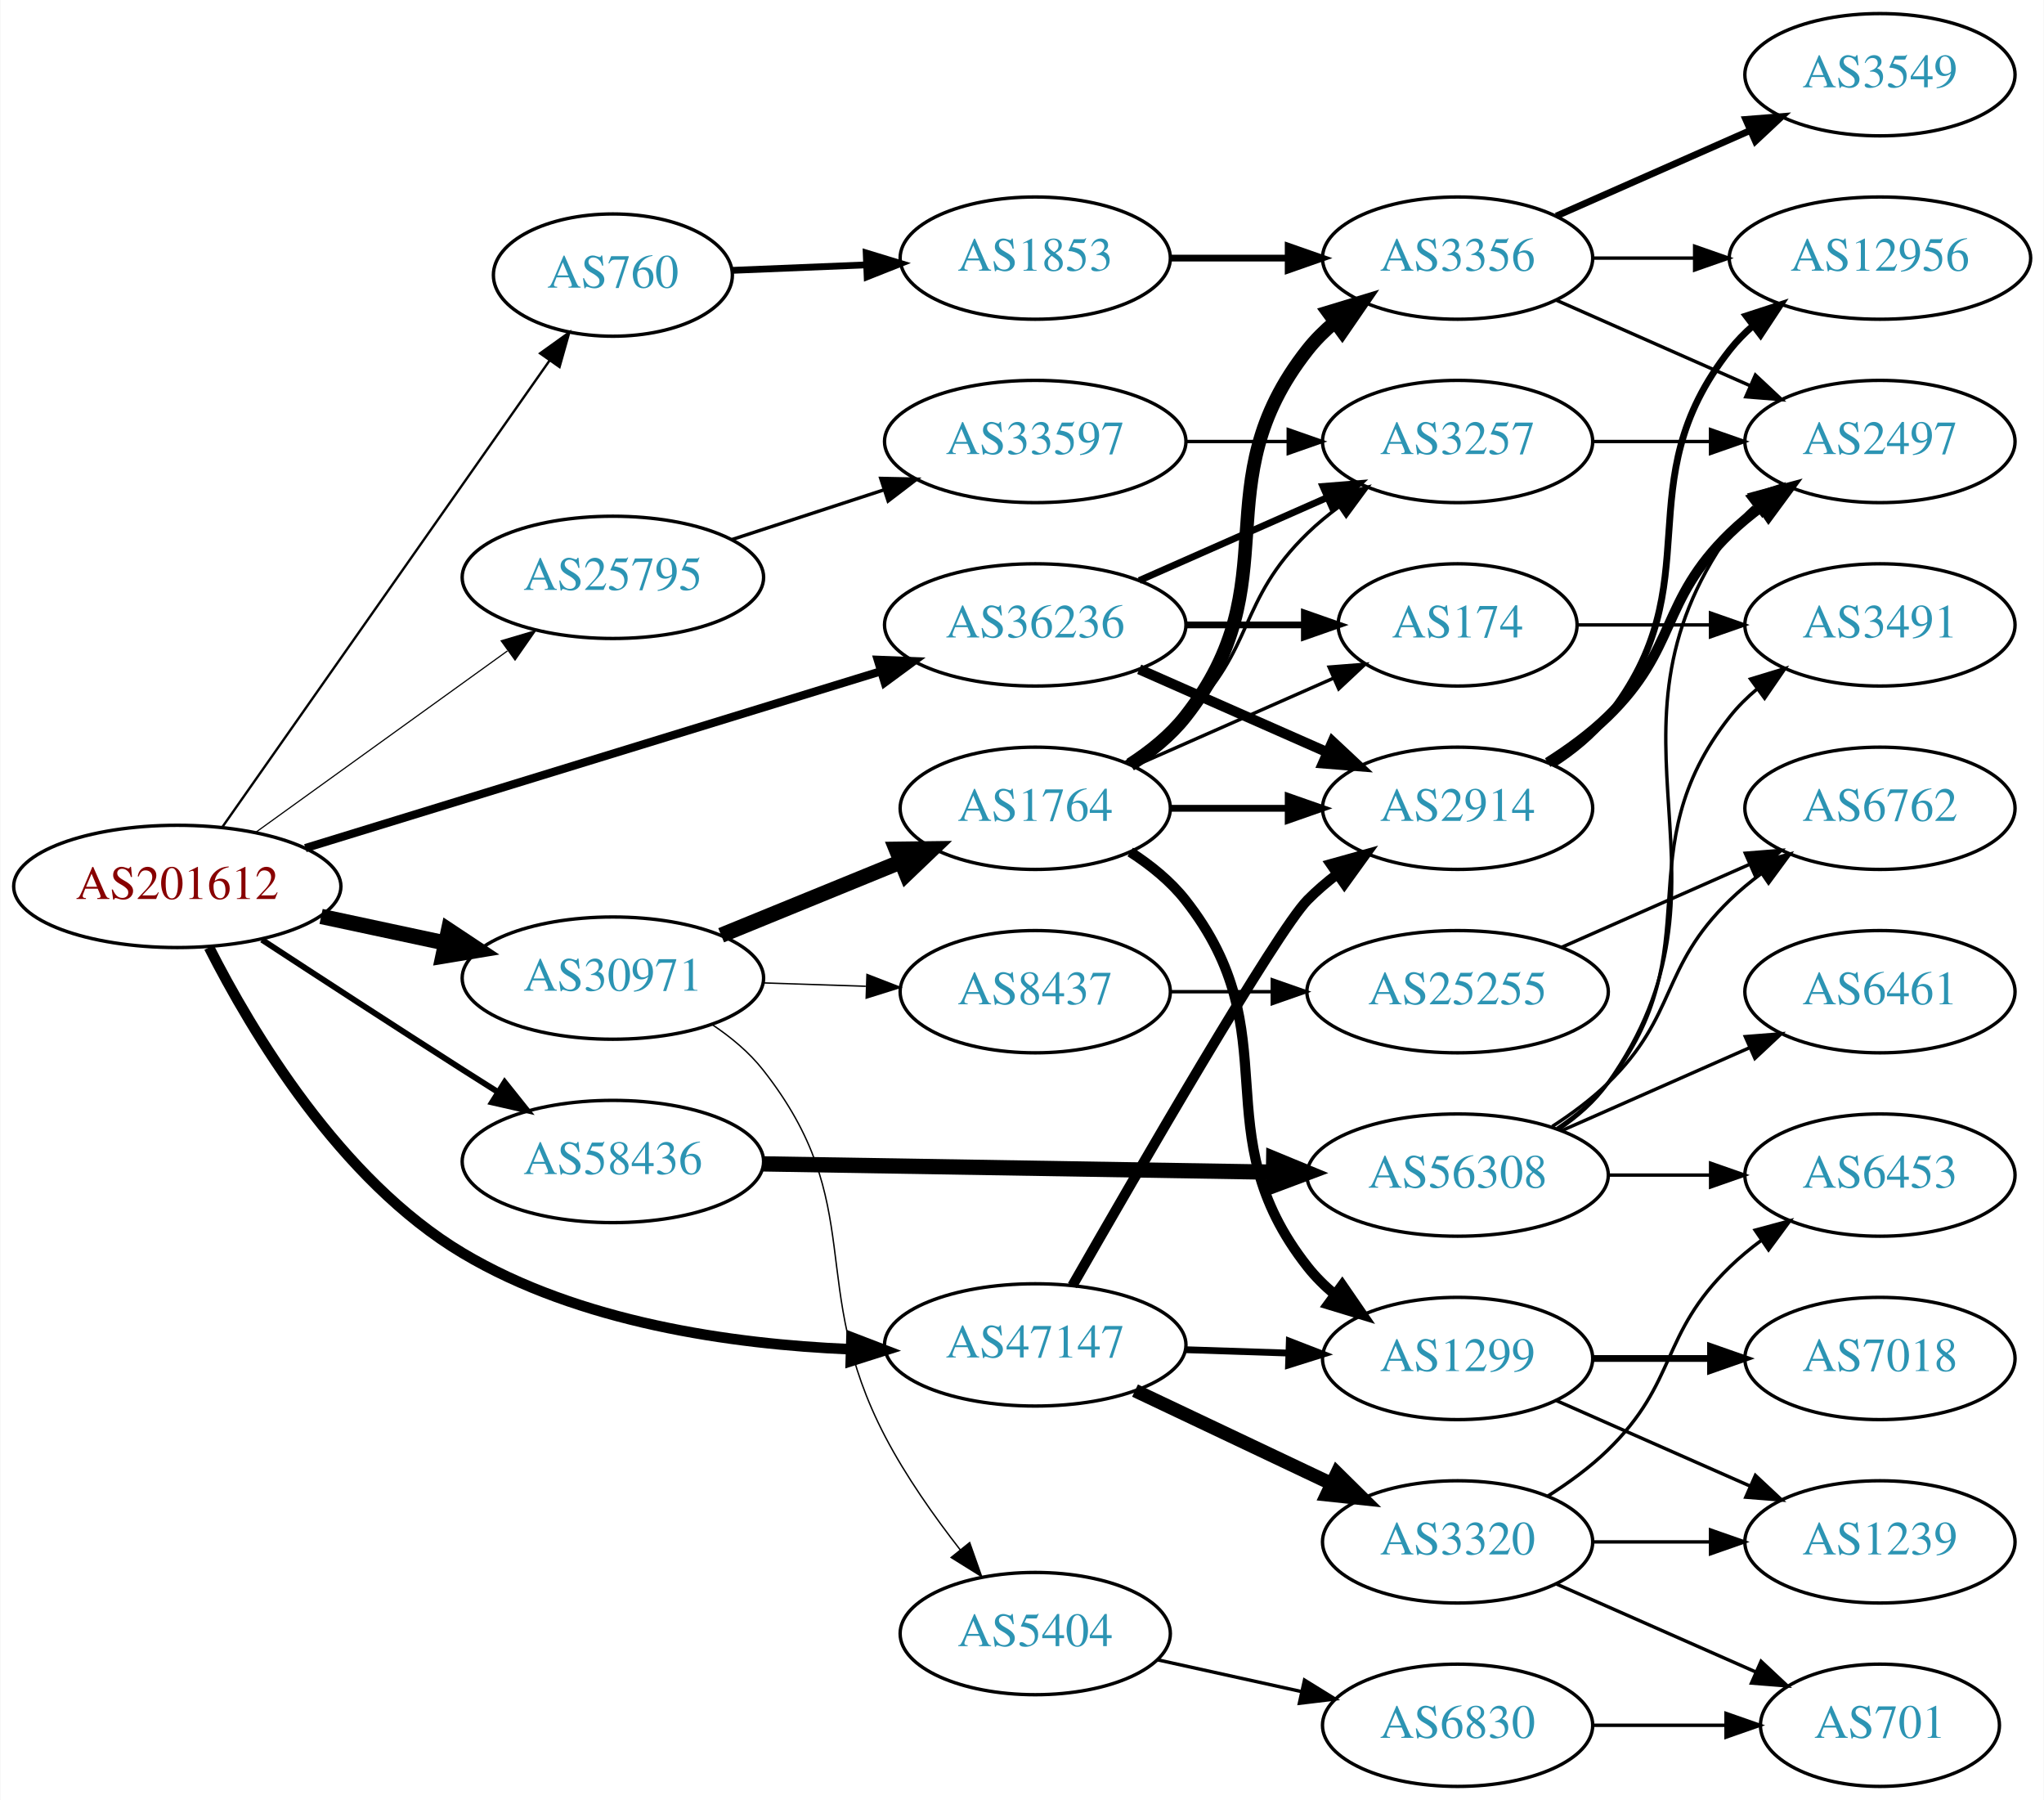
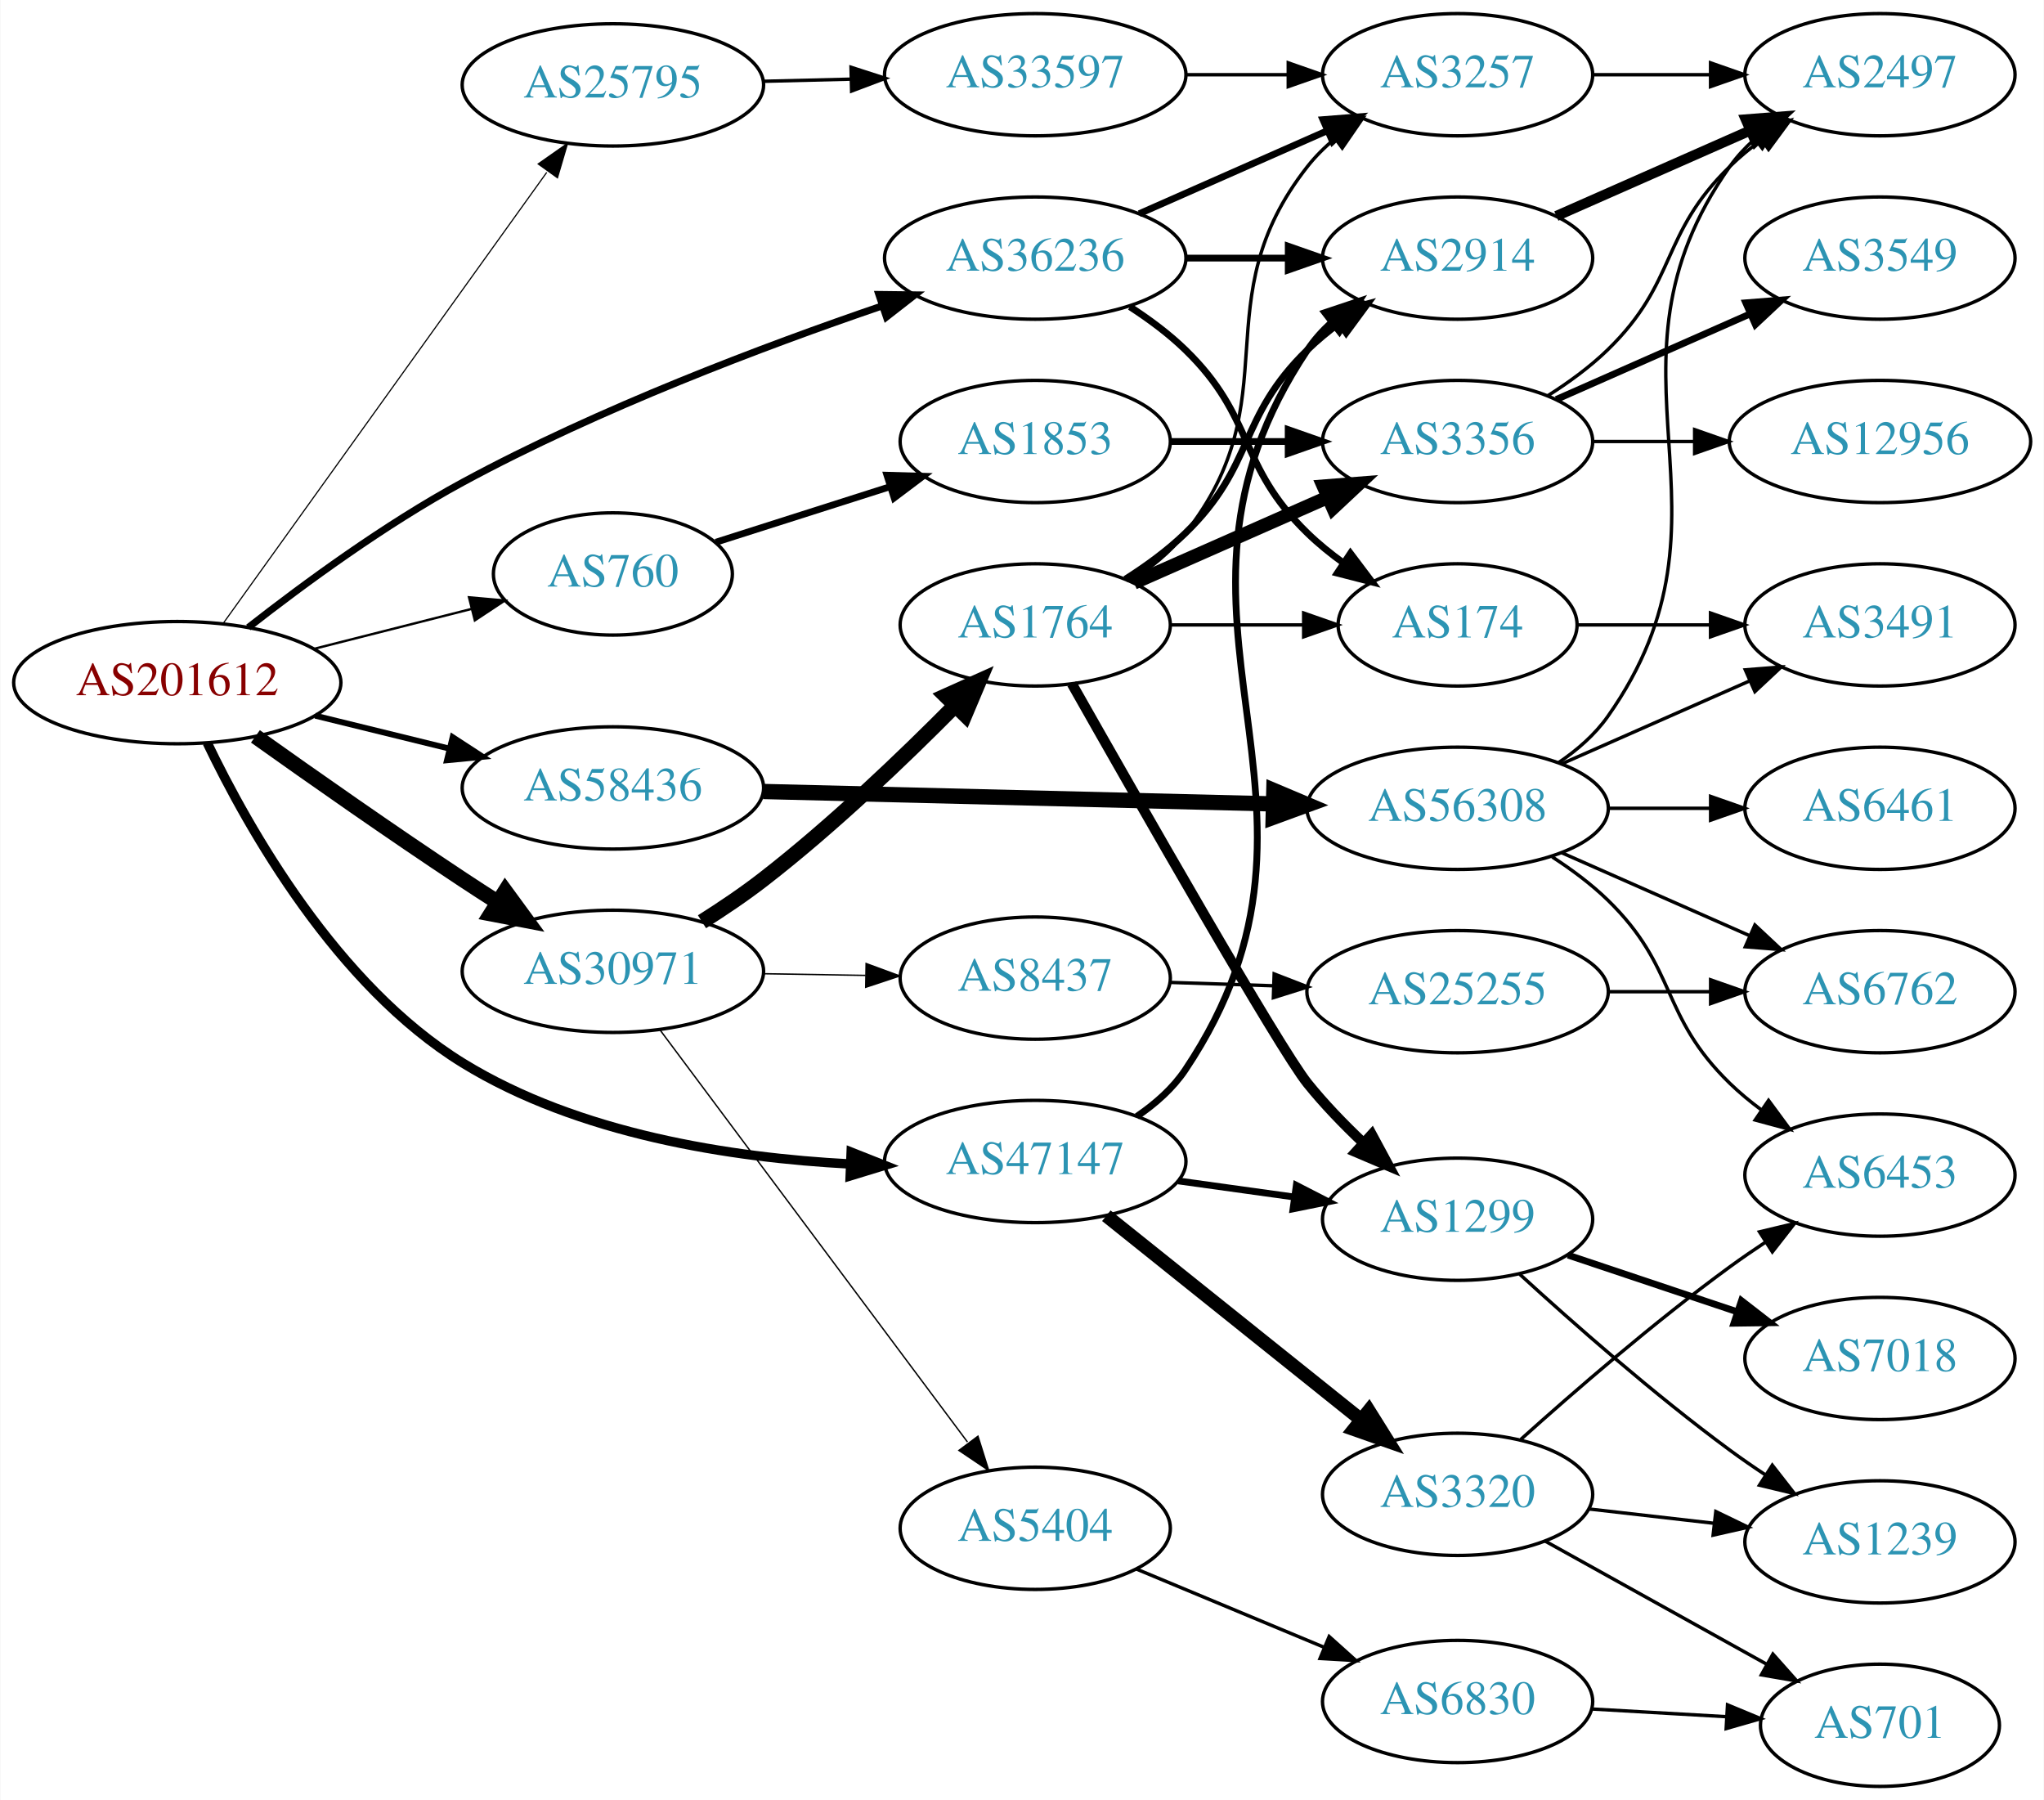
<svg xmlns="http://www.w3.org/2000/svg" xmlns:xlink="http://www.w3.org/1999/xlink" width="602pt" height="530pt" viewBox="0.00 0.00 601.76 530.00">
  <g id="graph0" class="graph" transform="scale(1 1) rotate(0) translate(4 526)">
    <polygon fill="white" stroke="none" points="-4,4 -4,-526 597.76,-526 597.76,4 -4,4" />
    <g id="node1" class="node">
      <g id="a_node1">
        <a xlink:href="/asn/201612" xlink:title="AS201612 ~ nic.at GmbH [AT]">
-           <ellipse fill="#ffffff" stroke="black" cx="48.096" cy="-265" rx="48.192" ry="18" />
-           <text text-anchor="middle" x="48.096" y="-261.3" font-family="Times,serif" font-size="14.00" fill="#880000">AS201612</text>
+           <ellipse fill="#ffffff" stroke="black" cx="48.096" cy="-325" rx="48.192" ry="18" />
+           <text text-anchor="middle" x="48.096" y="-321.3" font-family="Times,serif" font-size="14.00" fill="#880000">AS201612</text>
        </a>
      </g>
    </g>
    <g id="node2" class="node">
      <g id="a_node2">
        <a xlink:href="/asn/760" xlink:title="AS760 ~ University of Vienna, Austria [AT]">
-           <ellipse fill="#ffffff" stroke="black" cx="176.388" cy="-445" rx="35.194" ry="18" />
-           <text text-anchor="middle" x="176.388" y="-441.3" font-family="Times,serif" font-size="14.00" fill="#2c94b3">AS760</text>
+           <ellipse fill="#ffffff" stroke="black" cx="176.388" cy="-357" rx="35.194" ry="18" />
+           <text text-anchor="middle" x="176.388" y="-353.3" font-family="Times,serif" font-size="14.00" fill="#2c94b3">AS760</text>
        </a>
      </g>
    </g>
    <g id="edge1" class="edge">
-       <path fill="none" stroke="black" stroke-width="0.692" d="M61.435,-282.587C83.96,-314.69 131.803,-382.88 157.757,-419.871" />
-       <polygon fill="black" stroke="black" stroke-width="0.692" points="154.944,-421.956 163.552,-428.132 160.674,-417.935 154.944,-421.956" />
+       <path fill="none" stroke="black" stroke-width="0.692" d="M88.363,-334.95C103.071,-338.676 119.806,-342.917 134.645,-346.676" />
+       <polygon fill="black" stroke="black" stroke-width="0.692" points="134.013,-350.127 144.566,-349.19 135.732,-343.341 134.013,-350.127" />
    </g>
    <g id="node3" class="node">
      <g id="a_node3">
        <a xlink:href="/asn/25795" xlink:title="AS25795 ~ ARP NETWORKS, INC. [US]">
-           <ellipse fill="#ffffff" stroke="black" cx="176.388" cy="-356" rx="44.393" ry="18" />
-           <text text-anchor="middle" x="176.388" y="-352.3" font-family="Times,serif" font-size="14.00" fill="#2c94b3">AS25795</text>
+           <ellipse fill="#ffffff" stroke="black" cx="176.388" cy="-501" rx="44.393" ry="18" />
+           <text text-anchor="middle" x="176.388" y="-497.3" font-family="Times,serif" font-size="14.00" fill="#2c94b3">AS25795</text>
        </a>
      </g>
    </g>
    <g id="edge2" class="edge">
-       <path fill="none" stroke="black" stroke-width="0.346" d="M71.094,-280.851C91.648,-295.661 122.505,-317.895 145.326,-334.339" />
-       <polygon fill="black" stroke="black" stroke-width="0.346" points="143.482,-337.324 153.641,-340.331 147.574,-331.645 143.482,-337.324" />
+       <path fill="none" stroke="black" stroke-width="0.346" d="M61.667,-342.519C84.041,-373.699 130.861,-438.948 156.907,-475.245" />
+       <polygon fill="black" stroke="black" stroke-width="0.346" points="154.38,-477.727 163.054,-483.811 160.067,-473.646 154.38,-477.727" />
    </g>
    <g id="node4" class="node">
      <g id="a_node4">
        <a xlink:href="/asn/30971" xlink:title="AS30971 ~ Jakob-Haringer-Strasse 8 [AT]">
-           <ellipse fill="#ffffff" stroke="black" cx="176.388" cy="-238" rx="44.393" ry="18" />
-           <text text-anchor="middle" x="176.388" y="-234.3" font-family="Times,serif" font-size="14.00" fill="#2c94b3">AS30971</text>
+           <ellipse fill="#ffffff" stroke="black" cx="176.388" cy="-240" rx="44.393" ry="18" />
+           <text text-anchor="middle" x="176.388" y="-236.3" font-family="Times,serif" font-size="14.00" fill="#2c94b3">AS30971</text>
        </a>
      </g>
    </g>
    <g id="edge3" class="edge">
-       <path fill="none" stroke="black" stroke-width="4.5" d="M90.448,-256.159C102.138,-253.66 114.964,-250.918 127.027,-248.339" />
-       <polygon fill="black" stroke="black" stroke-width="4.5" points="127.983,-252.161 136.939,-246.22 126.336,-244.46 127.983,-252.161" />
+       <path fill="none" stroke="black" stroke-width="4.5" d="M71.106,-309.182C87.735,-297.343 111.203,-280.871 132.191,-267 135.5,-264.813 138.975,-262.564 142.456,-260.342" />
+       <polygon fill="black" stroke="black" stroke-width="4.5" points="144.682,-263.593 151.033,-254.922 140.476,-256.936 144.682,-263.593" />
    </g>
    <g id="node5" class="node">
      <g id="a_node5">
        <a xlink:href="/asn/36236" xlink:title="AS36236 ~ NetActuate, Inc [US]">
-           <ellipse fill="#ffffff" stroke="black" cx="300.78" cy="-342" rx="44.393" ry="18" />
-           <text text-anchor="middle" x="300.78" y="-338.3" font-family="Times,serif" font-size="14.00" fill="#2c94b3">AS36236</text>
+           <ellipse fill="#ffffff" stroke="black" cx="300.78" cy="-450" rx="44.393" ry="18" />
+           <text text-anchor="middle" x="300.78" y="-446.3" font-family="Times,serif" font-size="14.00" fill="#2c94b3">AS36236</text>
        </a>
      </g>
    </g>
    <g id="edge4" class="edge">
-       <path fill="none" stroke="black" stroke-width="2.423" d="M85.816,-276.279C130.761,-290.084 206.833,-313.451 255.121,-328.283" />
-       <polygon fill="black" stroke="black" stroke-width="2.423" points="254.395,-331.721 264.982,-331.312 256.45,-325.029 254.395,-331.721" />
+       <path fill="none" stroke="black" stroke-width="2.077" d="M69.022,-341.244C85.317,-354 109.321,-371.615 132.191,-384 172.235,-405.684 220.95,-424.055 255.514,-435.865" />
+       <polygon fill="black" stroke="black" stroke-width="2.077" points="254.72,-439.291 265.315,-439.168 256.956,-432.658 254.72,-439.291" />
    </g>
    <g id="node6" class="node">
      <g id="a_node6">
        <a xlink:href="/asn/47147" xlink:title="AS47147 ~ ANEXIA Internetdienstleistungs GmbH [AT]">
-           <ellipse fill="#ffffff" stroke="black" cx="300.78" cy="-130" rx="44.393" ry="18" />
-           <text text-anchor="middle" x="300.78" y="-126.3" font-family="Times,serif" font-size="14.00" fill="#2c94b3">AS47147</text>
+           <ellipse fill="#ffffff" stroke="black" cx="300.78" cy="-184" rx="44.393" ry="18" />
+           <text text-anchor="middle" x="300.78" y="-180.3" font-family="Times,serif" font-size="14.00" fill="#2c94b3">AS47147</text>
        </a>
      </g>
    </g>
    <g id="edge5" class="edge">
-       <path fill="none" stroke="black" stroke-width="3.115" d="M57.462,-247.035C69.974,-222.349 96.016,-178.555 132.191,-157 166.492,-136.562 211.426,-130.195 246.131,-128.729" />
-       <polygon fill="black" stroke="black" stroke-width="3.115" points="246.658,-132.215 256.551,-128.421 246.452,-125.218 246.658,-132.215" />
+       <path fill="none" stroke="black" stroke-width="2.769" d="M56.906,-307.289C69.076,-281.938 95.081,-235.85 132.191,-213 166.257,-192.025 211.205,-185.128 245.975,-183.284" />
+       <polygon fill="black" stroke="black" stroke-width="2.769" points="246.565,-186.763 256.416,-182.864 246.283,-179.769 246.565,-186.763" />
    </g>
    <g id="node7" class="node">
      <g id="a_node7">
        <a xlink:href="/asn/58436" xlink:title="AS58436 ~ SECUREAX PTE LTD [SG]">
-           <ellipse fill="#ffffff" stroke="black" cx="176.388" cy="-184" rx="44.393" ry="18" />
-           <text text-anchor="middle" x="176.388" y="-180.3" font-family="Times,serif" font-size="14.00" fill="#2c94b3">AS58436</text>
+           <ellipse fill="#ffffff" stroke="black" cx="176.388" cy="-294" rx="44.393" ry="18" />
+           <text text-anchor="middle" x="176.388" y="-290.3" font-family="Times,serif" font-size="14.00" fill="#2c94b3">AS58436</text>
        </a>
      </g>
    </g>
    <g id="edge6" class="edge">
-       <path fill="none" stroke="black" stroke-width="1.731" d="M73.023,-249.292C89.587,-238.456 112.17,-223.761 132.191,-211 135.536,-208.868 139.034,-206.655 142.529,-204.454" />
-       <polygon fill="black" stroke="black" stroke-width="1.731" points="144.513,-207.342 151.123,-199.062 140.792,-201.412 144.513,-207.342" />
+       <path fill="none" stroke="black" stroke-width="1.731" d="M88.709,-315.276C101.275,-312.192 115.293,-308.751 128.33,-305.551" />
+       <polygon fill="black" stroke="black" stroke-width="1.731" points="129.191,-308.944 138.068,-303.16 127.522,-302.145 129.191,-308.944" />
    </g>
    <g id="node8" class="node">
      <g id="a_node8">
        <a xlink:href="/asn/1853" xlink:title="AS1853 ~ ACOnet Backbone [AT]">
-           <ellipse fill="#ffffff" stroke="black" cx="300.78" cy="-450" rx="39.794" ry="18" />
-           <text text-anchor="middle" x="300.78" y="-446.3" font-family="Times,serif" font-size="14.00" fill="#2c94b3">AS1853</text>
+           <ellipse fill="#ffffff" stroke="black" cx="300.78" cy="-396" rx="39.794" ry="18" />
+           <text text-anchor="middle" x="300.78" y="-392.3" font-family="Times,serif" font-size="14.00" fill="#2c94b3">AS1853</text>
        </a>
      </g>
    </g>
    <g id="edge7" class="edge">
-       <path fill="none" stroke="black" stroke-width="2" d="M211.481,-446.393C223.648,-446.89 237.606,-447.46 250.778,-447.998" />
-       <polygon fill="black" stroke="black" stroke-width="2" points="250.99,-451.51 261.125,-448.421 251.276,-444.516 250.99,-451.51" />
+       <path fill="none" stroke="black" stroke-width="2" d="M206.704,-366.341C222.074,-371.239 241.167,-377.323 258.053,-382.704" />
+       <polygon fill="black" stroke="black" stroke-width="2" points="257.104,-386.075 267.695,-385.776 259.23,-379.405 257.104,-386.075" />
    </g>
    <g id="node13" class="node">
      <g id="a_node13">
        <a xlink:href="/asn/33597" xlink:title="AS33597 ~ ATLANTIC-METRO-COMMUNICATIONS-II-INC [US]">
-           <ellipse fill="#ffffff" stroke="black" cx="300.78" cy="-396" rx="44.393" ry="18" />
-           <text text-anchor="middle" x="300.78" y="-392.3" font-family="Times,serif" font-size="14.00" fill="#2c94b3">AS33597</text>
+           <ellipse fill="#ffffff" stroke="black" cx="300.78" cy="-504" rx="44.393" ry="18" />
+           <text text-anchor="middle" x="300.78" y="-500.3" font-family="Times,serif" font-size="14.00" fill="#2c94b3">AS33597</text>
        </a>
      </g>
    </g>
    <g id="edge12" class="edge">
-       <path fill="none" stroke="black" d="M211.481,-367.142C225.273,-371.65 241.368,-376.91 256.011,-381.695" />
-       <polygon fill="black" stroke="black" points="255.277,-385.138 265.869,-384.918 257.452,-378.484 255.277,-385.138" />
+       <path fill="none" stroke="black" d="M220.538,-502.058C228.948,-502.264 237.856,-502.482 246.547,-502.695" />
+       <polygon fill="black" stroke="black" points="246.523,-506.196 256.606,-502.942 246.695,-499.198 246.523,-506.196" />
    </g>
    <g id="node15" class="node">
      <g id="a_node15">
-         <a xlink:href="/asn/5404" xlink:title="AS5404 ~ ASN conova communications GmbH [AT]">
-           <ellipse fill="#ffffff" stroke="black" cx="300.78" cy="-45" rx="39.794" ry="18" />
-           <text text-anchor="middle" x="300.78" y="-41.3" font-family="Times,serif" font-size="14.00" fill="#2c94b3">AS5404</text>
+         <a xlink:href="/asn/1764" xlink:title="AS1764 ~ NEXTLAYER-AS [AT]">
+           <ellipse fill="#ffffff" stroke="black" cx="300.78" cy="-342" rx="39.794" ry="18" />
+           <text text-anchor="middle" x="300.78" y="-338.3" font-family="Times,serif" font-size="14.00" fill="#2c94b3">AS1764</text>
        </a>
      </g>
    </g>
    <g id="edge14" class="edge">
-       <path fill="none" stroke="black" stroke-width="0.409" d="M205.704,-224.261C211.218,-220.567 216.535,-216.142 220.584,-211 251.882,-171.246 233.177,-147.857 256.584,-103 262.664,-91.347 270.995,-79.526 278.719,-69.622" />
-       <polygon fill="black" stroke="black" stroke-width="0.409" points="281.469,-71.788 285.002,-61.8 276.011,-67.405 281.469,-71.788" />
+       <path fill="none" stroke="black" stroke-width="4.5" d="M202.63,-254.599C208.671,-258.411 214.988,-262.671 220.584,-267 240.921,-282.732 261.964,-302.875 277.243,-318.324" />
+       <polygon fill="black" stroke="black" stroke-width="4.5" points="274.445,-321.094 284.252,-325.49 280.075,-315.588 274.445,-321.094" />
    </g>
    <g id="node16" class="node">
      <g id="a_node16">
-         <a xlink:href="/asn/1764" xlink:title="AS1764 ~ NEXTLAYER-AS [AT]">
-           <ellipse fill="#ffffff" stroke="black" cx="300.78" cy="-288" rx="39.794" ry="18" />
-           <text text-anchor="middle" x="300.78" y="-284.3" font-family="Times,serif" font-size="14.00" fill="#2c94b3">AS1764</text>
+         <a xlink:href="/asn/5404" xlink:title="AS5404 ~ ASN conova communications GmbH [AT]">
+           <ellipse fill="#ffffff" stroke="black" cx="300.78" cy="-76" rx="39.794" ry="18" />
+           <text text-anchor="middle" x="300.78" y="-72.3" font-family="Times,serif" font-size="14.00" fill="#2c94b3">AS5404</text>
        </a>
      </g>
    </g>
    <g id="edge15" class="edge">
-       <path fill="none" stroke="black" stroke-width="4.5" d="M208.272,-250.617C224.256,-257.147 243.93,-265.184 260.934,-272.131" />
-       <polygon fill="black" stroke="black" stroke-width="4.5" points="259.844,-275.939 270.59,-276.075 262.822,-268.648 259.844,-275.939" />
+       <path fill="none" stroke="black" stroke-width="0.409" d="M190.254,-222.759C211.889,-193.77 255.649,-135.134 280.814,-101.414" />
+       <polygon fill="black" stroke="black" stroke-width="0.409" points="283.909,-103.118 287.085,-93.01 278.299,-98.931 283.909,-103.118" />
    </g>
    <g id="node17" class="node">
      <g id="a_node17">
        <a xlink:href="/asn/8437" xlink:title="AS8437 ~ Hutchison Drei Austria GmbH [AT]">
-           <ellipse fill="#ffffff" stroke="black" cx="300.78" cy="-234" rx="39.794" ry="18" />
-           <text text-anchor="middle" x="300.78" y="-230.3" font-family="Times,serif" font-size="14.00" fill="#2c94b3">AS8437</text>
+           <ellipse fill="#ffffff" stroke="black" cx="300.78" cy="-238" rx="39.794" ry="18" />
+           <text text-anchor="middle" x="300.78" y="-234.3" font-family="Times,serif" font-size="14.00" fill="#2c94b3">AS8437</text>
        </a>
      </g>
    </g>
    <g id="edge16" class="edge">
-       <path fill="none" stroke="black" stroke-width="0.409" d="M220.538,-236.59C230.346,-236.269 240.832,-235.927 250.86,-235.599" />
-       <polygon fill="black" stroke="black" stroke-width="0.409" points="251.216,-239.089 261.096,-235.264 250.987,-232.093 251.216,-239.089" />
+       <path fill="none" stroke="black" stroke-width="0.409" d="M220.883,-239.289C230.572,-239.131 240.909,-238.962 250.802,-238.8" />
+       <polygon fill="black" stroke="black" stroke-width="0.409" points="250.963,-242.298 260.904,-238.635 250.848,-235.299 250.963,-242.298" />
    </g>
    <g id="node14" class="node">
      <g id="a_node14">
        <a xlink:href="/asn/3257" xlink:title="AS3257 ~ GTT [DE]">
-           <ellipse fill="#ffffff" stroke="black" cx="425.172" cy="-396" rx="39.794" ry="18" />
-           <text text-anchor="middle" x="425.172" y="-392.3" font-family="Times,serif" font-size="14.00" fill="#2c94b3">AS3257</text>
-         </a>
-       </g>
-     </g>
-     <g id="edge32" class="edge">
-       <path fill="none" stroke="black" stroke-width="2" d="M331.407,-355.072C348.002,-362.393 368.861,-371.597 386.595,-379.421" />
-       <polygon fill="black" stroke="black" stroke-width="2" points="385.516,-382.77 396.078,-383.605 388.342,-376.366 385.516,-382.77" />
-     </g>
-     <g id="node21" class="node">
-       <g id="a_node21">
+           <ellipse fill="#ffffff" stroke="black" cx="425.172" cy="-504" rx="39.794" ry="18" />
+           <text text-anchor="middle" x="425.172" y="-500.3" font-family="Times,serif" font-size="14.00" fill="#2c94b3">AS3257</text>
+         </a>
+       </g>
+     </g>
+     <g id="edge29" class="edge">
+       <path fill="none" stroke="black" stroke-width="2" d="M331.407,-463.072C348.002,-470.393 368.861,-479.597 386.595,-487.421" />
+       <polygon fill="black" stroke="black" stroke-width="2" points="385.516,-490.77 396.078,-491.605 388.342,-484.366 385.516,-490.77" />
+     </g>
+     <g id="node18" class="node">
+       <g id="a_node18">
        <a xlink:href="/asn/2914" xlink:title="AS2914 ~ NTT America, Inc. [US]">
-           <ellipse fill="#ffffff" stroke="black" cx="425.172" cy="-288" rx="39.794" ry="18" />
-           <text text-anchor="middle" x="425.172" y="-284.3" font-family="Times,serif" font-size="14.00" fill="#2c94b3">AS2914</text>
+           <ellipse fill="#ffffff" stroke="black" cx="425.172" cy="-450" rx="39.794" ry="18" />
+           <text text-anchor="middle" x="425.172" y="-446.3" font-family="Times,serif" font-size="14.00" fill="#2c94b3">AS2914</text>
        </a>
      </g>
    </g>
    <g id="edge30" class="edge">
-       <path fill="none" stroke="black" stroke-width="3" d="M331.407,-328.928C348.002,-321.607 368.861,-312.403 386.595,-304.579" />
-       <polygon fill="black" stroke="black" stroke-width="3" points="388.342,-307.634 396.078,-300.395 385.516,-301.23 388.342,-307.634" />
-     </g>
-     <g id="node22" class="node">
-       <g id="a_node22">
+       <path fill="none" stroke="black" stroke-width="2" d="M345.275,-450C354.964,-450 365.301,-450 375.194,-450" />
+       <polygon fill="black" stroke="black" stroke-width="2" points="375.296,-453.5 385.296,-450 375.296,-446.5 375.296,-453.5" />
+     </g>
+     <g id="node20" class="node">
+       <g id="a_node20">
        <a xlink:href="/asn/174" xlink:title="AS174 ~ Cogent Communications [US]">
          <ellipse fill="#ffffff" stroke="black" cx="425.172" cy="-342" rx="35.194" ry="18" />
          <text text-anchor="middle" x="425.172" y="-338.3" font-family="Times,serif" font-size="14.00" fill="#2c94b3">AS174</text>
        </a>
      </g>
    </g>
    <g id="edge31" class="edge">
-       <path fill="none" stroke="black" stroke-width="2" d="M345.275,-342C356.533,-342 368.665,-342 379.959,-342" />
-       <polygon fill="black" stroke="black" stroke-width="2" points="380.046,-345.5 390.046,-342 380.046,-338.5 380.046,-345.5" />
-     </g>
-     <g id="node20" class="node">
-       <g id="a_node20">
+       <path fill="none" stroke="black" stroke-width="2" d="M328.663,-435.671C334.388,-431.964 340.154,-427.682 344.976,-423 365.669,-402.906 360.282,-389.094 380.976,-369 384.204,-365.866 387.854,-362.911 391.633,-360.188" />
+       <polygon fill="black" stroke="black" stroke-width="2" points="393.612,-363.075 399.993,-354.617 389.73,-357.25 393.612,-363.075" />
+     </g>
+     <g id="edge35" class="edge">
+       <path fill="none" stroke="black" stroke-width="2" d="M330.712,-197.292C336.188,-201.013 341.334,-205.563 344.976,-211 398.162,-290.404 327.789,-343.596 380.976,-423 382.895,-425.866 385.232,-428.485 387.815,-430.866" />
+       <polygon fill="black" stroke="black" stroke-width="2" points="386.081,-433.949 396.13,-437.305 390.367,-428.415 386.081,-433.949" />
+     </g>
+     <g id="node19" class="node">
+       <g id="a_node19">
        <a xlink:href="/asn/1299" xlink:title="AS1299 ~ Telia Carrier [EU]">
-           <ellipse fill="#ffffff" stroke="black" cx="425.172" cy="-126" rx="39.794" ry="18" />
-           <text text-anchor="middle" x="425.172" y="-122.3" font-family="Times,serif" font-size="14.00" fill="#2c94b3">AS1299</text>
-         </a>
-       </g>
-     </g>
-     <g id="edge35" class="edge">
-       <path fill="none" stroke="black" stroke-width="2" d="M344.931,-128.59C354.738,-128.269 365.224,-127.927 375.252,-127.599" />
-       <polygon fill="black" stroke="black" stroke-width="2" points="375.608,-131.089 385.488,-127.264 375.379,-124.093 375.608,-131.089" />
+           <ellipse fill="#ffffff" stroke="black" cx="425.172" cy="-167" rx="39.794" ry="18" />
+           <text text-anchor="middle" x="425.172" y="-163.3" font-family="Times,serif" font-size="14.00" fill="#2c94b3">AS1299</text>
+         </a>
+       </g>
    </g>
    <g id="edge36" class="edge">
-       <path fill="none" stroke="black" stroke-width="3" d="M311.725,-147.455C330.903,-180.958 371.906,-251.795 380.976,-261 383.614,-263.677 386.566,-266.21 389.656,-268.572" />
-       <polygon fill="black" stroke="black" stroke-width="3" points="387.829,-271.565 398.035,-274.409 391.83,-265.821 387.829,-271.565" />
+       <path fill="none" stroke="black" stroke-width="2" d="M342.875,-178.292C353.828,-176.771 365.747,-175.115 376.998,-173.552" />
+       <polygon fill="black" stroke="black" stroke-width="2" points="377.673,-176.992 387.096,-172.15 376.709,-170.059 377.673,-176.992" />
    </g>
    <g id="node28" class="node">
      <g id="a_node28">
        <a xlink:href="/asn/3320" xlink:title="AS3320 ~ DTAG [DE]">
-           <ellipse fill="#ffffff" stroke="black" cx="425.172" cy="-72" rx="39.794" ry="18" />
-           <text text-anchor="middle" x="425.172" y="-68.3" font-family="Times,serif" font-size="14.00" fill="#2c94b3">AS3320</text>
-         </a>
-       </g>
-     </g>
-     <g id="edge37" class="edge">
-       <path fill="none" stroke="black" stroke-width="4" d="M330.167,-116.548C347.365,-108.398 369.472,-97.921 387.927,-89.176" />
-       <polygon fill="black" stroke="black" stroke-width="4" points="389.661,-92.227 397.199,-84.782 386.663,-85.902 389.661,-92.227" />
+           <ellipse fill="#ffffff" stroke="black" cx="425.172" cy="-86" rx="39.794" ry="18" />
+           <text text-anchor="middle" x="425.172" y="-82.3" font-family="Times,serif" font-size="14.00" fill="#2c94b3">AS3320</text>
+         </a>
+       </g>
+     </g>
+     <g id="edge34" class="edge">
+       <path fill="none" stroke="black" stroke-width="4" d="M321.717,-168.036C342.107,-151.709 373.938,-126.222 396.708,-107.991" />
+       <polygon fill="black" stroke="black" stroke-width="4" points="399.03,-110.615 404.648,-101.633 394.655,-105.151 399.03,-110.615" />
    </g>
    <g id="node30" class="node">
      <g id="a_node30">
        <a xlink:href="/asn/56308" xlink:title="AS56308 ~ TELIN-NET-SG [SG]">
-           <ellipse fill="#ffffff" stroke="black" cx="425.172" cy="-180" rx="44.393" ry="18" />
-           <text text-anchor="middle" x="425.172" y="-176.3" font-family="Times,serif" font-size="14.00" fill="#2c94b3">AS56308</text>
-         </a>
-       </g>
-     </g>
-     <g id="edge41" class="edge">
-       <path fill="none" stroke="black" stroke-width="4.5" d="M220.656,-183.299C262.465,-182.621 325.894,-181.593 370.812,-180.865" />
-       <polygon fill="black" stroke="black" stroke-width="4.5" points="371.018,-184.8 380.953,-180.701 370.89,-176.926 371.018,-184.8" />
+           <ellipse fill="#ffffff" stroke="black" cx="425.172" cy="-288" rx="44.393" ry="18" />
+           <text text-anchor="middle" x="425.172" y="-284.3" font-family="Times,serif" font-size="14.00" fill="#2c94b3">AS56308</text>
+         </a>
+       </g>
+     </g>
+     <g id="edge40" class="edge">
+       <path fill="none" stroke="black" stroke-width="4.5" d="M220.656,-292.948C262.465,-291.932 325.894,-290.389 370.812,-289.297" />
+       <polygon fill="black" stroke="black" stroke-width="4.5" points="371.051,-293.23 380.953,-289.051 370.86,-285.358 371.051,-293.23" />
    </g>
    <g id="node9" class="node">
      <g id="a_node9">
        <a xlink:href="/asn/3356" xlink:title="AS3356 ~ Level 3 Parent, LLC [US]">
-           <ellipse fill="#ffffff" stroke="black" cx="425.172" cy="-450" rx="39.794" ry="18" />
-           <text text-anchor="middle" x="425.172" y="-446.3" font-family="Times,serif" font-size="14.00" fill="#2c94b3">AS3356</text>
+           <ellipse fill="#ffffff" stroke="black" cx="425.172" cy="-396" rx="39.794" ry="18" />
+           <text text-anchor="middle" x="425.172" y="-392.3" font-family="Times,serif" font-size="14.00" fill="#2c94b3">AS3356</text>
        </a>
      </g>
    </g>
    <g id="edge8" class="edge">
-       <path fill="none" stroke="black" stroke-width="2" d="M340.505,-450C351.444,-450 363.494,-450 374.961,-450" />
-       <polygon fill="black" stroke="black" stroke-width="2" points="375.278,-453.5 385.278,-450 375.278,-446.5 375.278,-453.5" />
+       <path fill="none" stroke="black" stroke-width="2" d="M340.505,-396C351.444,-396 363.494,-396 374.961,-396" />
+       <polygon fill="black" stroke="black" stroke-width="2" points="375.278,-399.5 385.278,-396 375.278,-392.5 375.278,-399.5" />
    </g>
    <g id="node10" class="node">
      <g id="a_node10">
        <a xlink:href="/asn/3549" xlink:title="AS3549 ~ Level 3 Parent, LLC [US]">
-           <ellipse fill="#ffffff" stroke="black" cx="549.564" cy="-504" rx="39.794" ry="18" />
-           <text text-anchor="middle" x="549.564" y="-500.3" font-family="Times,serif" font-size="14.00" fill="#2c94b3">AS3549</text>
+           <ellipse fill="#ffffff" stroke="black" cx="549.564" cy="-450" rx="39.794" ry="18" />
+           <text text-anchor="middle" x="549.564" y="-446.3" font-family="Times,serif" font-size="14.00" fill="#2c94b3">AS3549</text>
        </a>
      </g>
    </g>
    <g id="edge9" class="edge">
-       <path fill="none" stroke="black" stroke-width="2" d="M454.251,-462.389C471.199,-469.866 492.996,-479.483 511.366,-487.588" />
-       <polygon fill="black" stroke="black" stroke-width="2" points="510.054,-490.834 520.615,-491.669 512.879,-484.43 510.054,-490.834" />
+       <path fill="none" stroke="black" stroke-width="2" d="M454.251,-408.389C471.199,-415.866 492.996,-425.483 511.366,-433.588" />
+       <polygon fill="black" stroke="black" stroke-width="2" points="510.054,-436.834 520.615,-437.669 512.879,-430.43 510.054,-436.834" />
    </g>
    <g id="node11" class="node">
      <g id="a_node11">
-         <a xlink:href="/asn/12956" xlink:title="AS12956 ~ TELXIUS [ES]">
-           <ellipse fill="#ffffff" stroke="black" cx="549.564" cy="-450" rx="44.393" ry="18" />
-           <text text-anchor="middle" x="549.564" y="-446.3" font-family="Times,serif" font-size="14.00" fill="#2c94b3">AS12956</text>
+         <a xlink:href="/asn/2497" xlink:title="AS2497 ~ Internet Initiative Japan Inc. [JP]">
+           <ellipse fill="#ffffff" stroke="black" cx="549.564" cy="-504" rx="39.794" ry="18" />
+           <text text-anchor="middle" x="549.564" y="-500.3" font-family="Times,serif" font-size="14.00" fill="#2c94b3">AS2497</text>
        </a>
      </g>
    </g>
    <g id="edge10" class="edge">
-       <path fill="none" stroke="black" d="M464.898,-450C474.357,-450 484.649,-450 494.676,-450" />
-       <polygon fill="black" stroke="black" points="494.982,-453.5 504.982,-450 494.982,-446.5 494.982,-453.5" />
+       <path fill="none" stroke="black" d="M451.701,-409.462C457.864,-413.362 464.165,-417.948 469.368,-423 490.061,-443.094 484.675,-456.906 505.368,-477 508.213,-479.763 511.387,-482.386 514.687,-484.834" />
+       <polygon fill="black" stroke="black" points="512.804,-487.786 523.035,-490.538 516.752,-482.006 512.804,-487.786" />
    </g>
    <g id="node12" class="node">
      <g id="a_node12">
-         <a xlink:href="/asn/2497" xlink:title="AS2497 ~ Internet Initiative Japan Inc. [JP]">
-           <ellipse fill="#ffffff" stroke="black" cx="549.564" cy="-396" rx="39.794" ry="18" />
-           <text text-anchor="middle" x="549.564" y="-392.3" font-family="Times,serif" font-size="14.00" fill="#2c94b3">AS2497</text>
+         <a xlink:href="/asn/12956" xlink:title="AS12956 ~ TELXIUS [ES]">
+           <ellipse fill="#ffffff" stroke="black" cx="549.564" cy="-396" rx="44.393" ry="18" />
+           <text text-anchor="middle" x="549.564" y="-392.3" font-family="Times,serif" font-size="14.00" fill="#2c94b3">AS12956</text>
        </a>
      </g>
    </g>
    <g id="edge11" class="edge">
-       <path fill="none" stroke="black" d="M454.251,-437.611C471.199,-430.134 492.996,-420.517 511.366,-412.412" />
-       <polygon fill="black" stroke="black" points="512.879,-415.57 520.615,-408.331 510.054,-409.166 512.879,-415.57" />
+       <path fill="none" stroke="black" d="M464.898,-396C474.357,-396 484.649,-396 494.676,-396" />
+       <polygon fill="black" stroke="black" points="494.982,-399.5 504.982,-396 494.982,-392.5 494.982,-399.5" />
    </g>
    <g id="edge13" class="edge">
-       <path fill="none" stroke="black" d="M345.275,-396C354.964,-396 365.301,-396 375.194,-396" />
-       <polygon fill="black" stroke="black" points="375.296,-399.5 385.296,-396 375.296,-392.5 375.296,-399.5" />
-     </g>
-     <g id="edge34" class="edge">
-       <path fill="none" stroke="black" d="M464.898,-396C475.836,-396 487.886,-396 499.353,-396" />
-       <polygon fill="black" stroke="black" points="499.67,-399.5 509.67,-396 499.67,-392.5 499.67,-399.5" />
-     </g>
-     <g id="node18" class="node">
-       <g id="a_node18">
+       <path fill="none" stroke="black" d="M345.275,-504C354.964,-504 365.301,-504 375.194,-504" />
+       <polygon fill="black" stroke="black" points="375.296,-507.5 385.296,-504 375.296,-500.5 375.296,-507.5" />
+     </g>
+     <g id="edge32" class="edge">
+       <path fill="none" stroke="black" d="M464.898,-504C475.836,-504 487.886,-504 499.353,-504" />
+       <polygon fill="black" stroke="black" points="499.67,-507.5 509.67,-504 499.67,-500.5 499.67,-507.5" />
+     </g>
+     <g id="edge18" class="edge">
+       <path fill="none" stroke="black" stroke-width="4" d="M329.859,-354.389C346.807,-361.866 368.604,-371.483 386.974,-379.588" />
+       <polygon fill="black" stroke="black" stroke-width="4" points="385.661,-382.834 396.223,-383.669 388.487,-376.43 385.661,-382.834" />
+     </g>
+     <g id="edge17" class="edge">
+       <path fill="none" stroke="black" d="M328.751,-354.855C334.74,-358.72 340.599,-363.441 344.976,-369 376.274,-408.754 349.677,-437.246 380.976,-477 383.301,-479.953 386.044,-482.67 389.004,-485.147" />
+       <polygon fill="black" stroke="black" points="387.063,-488.064 397.2,-491.145 391.196,-482.415 387.063,-488.064" />
+     </g>
+     <g id="edge19" class="edge">
+       <path fill="none" stroke="black" stroke-width="2" d="M327.309,-355.462C333.472,-359.362 339.773,-363.948 344.976,-369 365.669,-389.094 360.282,-402.906 380.976,-423 383.821,-425.763 386.995,-428.386 390.295,-430.834" />
+       <polygon fill="black" stroke="black" stroke-width="2" points="388.411,-433.786 398.643,-436.538 392.36,-428.006 388.411,-433.786" />
+     </g>
+     <g id="edge20" class="edge">
+       <path fill="none" stroke="black" stroke-width="3" d="M311.564,-324.678C330.856,-290.623 372.654,-217.35 380.976,-207 385.819,-200.976 391.57,-195.02 397.271,-189.619" />
+       <polygon fill="black" stroke="black" stroke-width="3" points="399.891,-191.965 404.922,-182.641 395.175,-186.793 399.891,-191.965" />
+     </g>
+     <g id="edge21" class="edge">
+       <path fill="none" stroke="black" d="M340.505,-342C352.994,-342 366.933,-342 379.797,-342" />
+       <polygon fill="black" stroke="black" points="379.835,-345.5 389.835,-342 379.835,-338.5 379.835,-345.5" />
+     </g>
+     <g id="node21" class="node">
+       <g id="a_node21">
        <a xlink:href="/asn/6830" xlink:title="AS6830 ~ LGI-UPC [AT]">
-           <ellipse fill="#ffffff" stroke="black" cx="425.172" cy="-18" rx="39.794" ry="18" />
-           <text text-anchor="middle" x="425.172" y="-14.3" font-family="Times,serif" font-size="14.00" fill="#2c94b3">AS6830</text>
-         </a>
-       </g>
-     </g>
-     <g id="edge17" class="edge">
-       <path fill="none" stroke="black" d="M336.852,-37.263C350.04,-34.354 365.219,-31.005 379.185,-27.924" />
-       <polygon fill="black" stroke="black" points="380.083,-31.31 389.094,-25.738 378.575,-24.475 380.083,-31.31" />
-     </g>
-     <g id="edge21" class="edge">
-       <path fill="none" stroke="black" stroke-width="4" d="M328.751,-300.855C334.74,-304.72 340.599,-309.441 344.976,-315 376.274,-354.754 349.677,-383.246 380.976,-423 383.301,-425.953 386.044,-428.67 389.004,-431.147" />
-       <polygon fill="black" stroke="black" stroke-width="4" points="387.063,-434.064 397.2,-437.145 391.196,-428.415 387.063,-434.064" />
+           <ellipse fill="#ffffff" stroke="black" cx="425.172" cy="-25" rx="39.794" ry="18" />
+           <text text-anchor="middle" x="425.172" y="-21.3" font-family="Times,serif" font-size="14.00" fill="#2c94b3">AS6830</text>
+         </a>
+       </g>
    </g>
    <g id="edge22" class="edge">
-       <path fill="none" stroke="black" d="M327.309,-301.462C333.472,-305.362 339.773,-309.948 344.976,-315 365.669,-335.094 360.282,-348.906 380.976,-369 383.821,-371.763 386.995,-374.386 390.295,-376.834" />
-       <polygon fill="black" stroke="black" points="388.411,-379.786 398.643,-382.538 392.36,-374.006 388.411,-379.786" />
-     </g>
-     <g id="edge19" class="edge">
-       <path fill="none" stroke="black" stroke-width="3" d="M328.751,-275.145C334.74,-271.28 340.599,-266.559 344.976,-261 376.274,-221.246 349.677,-192.754 380.976,-153 383.301,-150.047 386.044,-147.33 389.004,-144.853" />
-       <polygon fill="black" stroke="black" stroke-width="3" points="391.196,-147.585 397.2,-138.855 387.063,-141.936 391.196,-147.585" />
-     </g>
-     <g id="edge20" class="edge">
-       <path fill="none" stroke="black" stroke-width="2" d="M340.505,-288C351.444,-288 363.494,-288 374.961,-288" />
-       <polygon fill="black" stroke="black" stroke-width="2" points="375.278,-291.5 385.278,-288 375.278,-284.5 375.278,-291.5" />
-     </g>
-     <g id="edge23" class="edge">
-       <path fill="none" stroke="black" d="M329.859,-300.389C347.288,-308.078 369.845,-318.031 388.528,-326.274" />
-       <polygon fill="black" stroke="black" points="387.336,-329.573 397.898,-330.408 390.162,-323.169 387.336,-329.573" />
-     </g>
-     <g id="node25" class="node">
-       <g id="a_node25">
+       <path fill="none" stroke="black" d="M330.475,-64.043C346.929,-57.187 367.799,-48.49 385.663,-41.046" />
+       <polygon fill="black" stroke="black" points="387.348,-44.136 395.232,-37.059 384.655,-37.675 387.348,-44.136" />
+     </g>
+     <g id="node23" class="node">
+       <g id="a_node23">
        <a xlink:href="/asn/25255" xlink:title="AS25255 ~ ==&gt; TELE2 AUSTRIA &lt;== [AT]">
          <ellipse fill="#ffffff" stroke="black" cx="425.172" cy="-234" rx="44.393" ry="18" />
          <text text-anchor="middle" x="425.172" y="-230.3" font-family="Times,serif" font-size="14.00" fill="#2c94b3">AS25255</text>
        </a>
      </g>
    </g>
-     <g id="edge28" class="edge">
-       <path fill="none" stroke="black" d="M340.505,-234C349.965,-234 360.257,-234 370.284,-234" />
-       <polygon fill="black" stroke="black" points="370.59,-237.5 380.59,-234 370.59,-230.5 370.59,-237.5" />
-     </g>
-     <g id="node19" class="node">
-       <g id="a_node19">
-         <a xlink:href="/asn/701" xlink:title="AS701 ~ UUNET [US]">
-           <ellipse fill="#ffffff" stroke="black" cx="549.564" cy="-18" rx="35.194" ry="18" />
-           <text text-anchor="middle" x="549.564" y="-14.3" font-family="Times,serif" font-size="14.00" fill="#2c94b3">AS701</text>
-         </a>
-       </g>
-     </g>
-     <g id="edge18" class="edge">
-       <path fill="none" stroke="black" d="M464.898,-18C477.386,-18 491.325,-18 504.189,-18" />
-       <polygon fill="black" stroke="black" points="504.227,-21.5 514.227,-18 504.227,-14.5 504.227,-21.5" />
-     </g>
-     <g id="node23" class="node">
-       <g id="a_node23">
+     <g id="edge24" class="edge">
+       <path fill="none" stroke="black" d="M340.505,-236.734C350.17,-236.419 360.703,-236.074 370.934,-235.74" />
+       <polygon fill="black" stroke="black" points="371.141,-239.235 381.021,-235.41 370.912,-232.239 371.141,-239.235" />
+     </g>
+     <g id="edge26" class="edge">
+       <path fill="none" stroke="black" stroke-width="3" d="M454.251,-462.389C471.199,-469.866 492.996,-479.483 511.366,-487.588" />
+       <polygon fill="black" stroke="black" stroke-width="3" points="510.054,-490.834 520.615,-491.669 512.879,-484.43 510.054,-490.834" />
+     </g>
+     <g id="node25" class="node">
+       <g id="a_node25">
+         <a xlink:href="/asn/7018" xlink:title="AS7018 ~ AT&amp;T Services, Inc. [US]">
+           <ellipse fill="#ffffff" stroke="black" cx="549.564" cy="-126" rx="39.794" ry="18" />
+           <text text-anchor="middle" x="549.564" y="-122.3" font-family="Times,serif" font-size="14.00" fill="#2c94b3">AS7018</text>
+         </a>
+       </g>
+     </g>
+     <g id="edge27" class="edge">
+       <path fill="none" stroke="black" stroke-width="2" d="M457.691,-156.441C472.824,-151.372 491.151,-145.233 507.372,-139.799" />
+       <polygon fill="black" stroke="black" stroke-width="2" points="508.781,-143.018 517.152,-136.523 506.558,-136.38 508.781,-143.018" />
+     </g>
+     <g id="node26" class="node">
+       <g id="a_node26">
        <a xlink:href="/asn/1239" xlink:title="AS1239 ~ Sprint [US]">
          <ellipse fill="#ffffff" stroke="black" cx="549.564" cy="-72" rx="39.794" ry="18" />
          <text text-anchor="middle" x="549.564" y="-68.3" font-family="Times,serif" font-size="14.00" fill="#2c94b3">AS1239</text>
        </a>
      </g>
    </g>
-     <g id="edge24" class="edge">
-       <path fill="none" stroke="black" d="M454.251,-113.611C471.199,-106.134 492.996,-96.517 511.366,-88.412" />
-       <polygon fill="black" stroke="black" points="512.879,-91.57 520.615,-84.331 510.054,-85.165 512.879,-91.57" />
-     </g>
-     <g id="node24" class="node">
-       <g id="a_node24">
-         <a xlink:href="/asn/7018" xlink:title="AS7018 ~ AT&amp;T Services, Inc. [US]">
-           <ellipse fill="#ffffff" stroke="black" cx="549.564" cy="-126" rx="39.794" ry="18" />
-           <text text-anchor="middle" x="549.564" y="-122.3" font-family="Times,serif" font-size="14.00" fill="#2c94b3">AS7018</text>
-         </a>
-       </g>
-     </g>
-     <g id="edge25" class="edge">
-       <path fill="none" stroke="black" stroke-width="2" d="M464.898,-126C475.836,-126 487.886,-126 499.353,-126" />
-       <polygon fill="black" stroke="black" stroke-width="2" points="499.67,-129.5 509.67,-126 499.67,-122.5 499.67,-129.5" />
-     </g>
-     <g id="edge27" class="edge">
-       <path fill="none" stroke="black" stroke-width="2" d="M453.143,-300.855C459.132,-304.72 464.991,-309.441 469.368,-315 500.667,-354.754 474.069,-383.246 505.368,-423 507.392,-425.571 509.733,-427.963 512.258,-430.174" />
-       <polygon fill="black" stroke="black" stroke-width="2" points="510.172,-432.984 520.248,-436.261 514.414,-427.416 510.172,-432.984" />
-     </g>
-     <g id="edge26" class="edge">
-       <path fill="none" stroke="black" stroke-width="3" d="M451.701,-301.462C457.864,-305.362 464.165,-309.948 469.368,-315 490.061,-335.094 484.675,-348.906 505.368,-369 508.213,-371.763 511.387,-374.386 514.687,-376.834" />
-       <polygon fill="black" stroke="black" stroke-width="3" points="512.804,-379.786 523.035,-382.538 516.752,-374.006 512.804,-379.786" />
+     <g id="edge28" class="edge">
+       <path fill="none" stroke="black" d="M443.468,-150.811C459.105,-136.507 483.03,-115.426 505.368,-99 508.734,-96.525 512.33,-94.043 515.955,-91.642" />
+       <polygon fill="black" stroke="black" points="517.856,-94.58 524.373,-86.227 514.069,-88.693 517.856,-94.58" />
    </g>
    <g id="node27" class="node">
      <g id="a_node27">
        <a xlink:href="/asn/3491" xlink:title="AS3491 ~ PCCW Global, Inc. [US]">
          <ellipse fill="#ffffff" stroke="black" cx="549.564" cy="-342" rx="39.794" ry="18" />
          <text text-anchor="middle" x="549.564" y="-338.3" font-family="Times,serif" font-size="14.00" fill="#2c94b3">AS3491</text>
        </a>
      </g>
    </g>
    <g id="edge33" class="edge">
      <path fill="none" stroke="black" d="M460.591,-342C472.641,-342 486.418,-342 499.435,-342" />
      <polygon fill="black" stroke="black" points="499.665,-345.5 509.665,-342 499.665,-338.5 499.665,-345.5" />
    </g>
-     <g id="node26" class="node">
-       <g id="a_node26">
+     <g id="node22" class="node">
+       <g id="a_node22">
+         <a xlink:href="/asn/701" xlink:title="AS701 ~ UUNET [US]">
+           <ellipse fill="#ffffff" stroke="black" cx="549.564" cy="-18" rx="35.194" ry="18" />
+           <text text-anchor="middle" x="549.564" y="-14.3" font-family="Times,serif" font-size="14.00" fill="#2c94b3">AS701</text>
+         </a>
+       </g>
+     </g>
+     <g id="edge23" class="edge">
+       <path fill="none" stroke="black" d="M464.562,-22.804C477.174,-22.083 491.294,-21.275 504.306,-20.531" />
+       <polygon fill="black" stroke="black" points="504.669,-24.016 514.453,-19.951 504.27,-17.028 504.669,-24.016" />
+     </g>
+     <g id="node24" class="node">
+       <g id="a_node24">
        <a xlink:href="/asn/6762" xlink:title="AS6762 ~ TELECOM ITALIA SPARKLE S.p.A. [IT]">
-           <ellipse fill="#ffffff" stroke="black" cx="549.564" cy="-288" rx="39.794" ry="18" />
-           <text text-anchor="middle" x="549.564" y="-284.3" font-family="Times,serif" font-size="14.00" fill="#2c94b3">AS6762</text>
-         </a>
-       </g>
-     </g>
-     <g id="edge29" class="edge">
-       <path fill="none" stroke="black" d="M455.8,-247.072C472.394,-254.393 493.253,-263.597 510.987,-271.421" />
-       <polygon fill="black" stroke="black" points="509.908,-274.77 520.47,-275.605 512.734,-268.366 509.908,-274.77" />
+           <ellipse fill="#ffffff" stroke="black" cx="549.564" cy="-234" rx="39.794" ry="18" />
+           <text text-anchor="middle" x="549.564" y="-230.3" font-family="Times,serif" font-size="14.00" fill="#2c94b3">AS6762</text>
+         </a>
+       </g>
+     </g>
+     <g id="edge25" class="edge">
+       <path fill="none" stroke="black" d="M469.667,-234C479.356,-234 489.693,-234 499.586,-234" />
+       <polygon fill="black" stroke="black" points="499.689,-237.5 509.689,-234 499.689,-230.5 499.689,-237.5" />
+     </g>
+     <g id="edge39" class="edge">
+       <path fill="none" stroke="black" d="M450.94,-72.239C469.717,-61.806 495.69,-47.376 516.125,-36.023" />
+       <polygon fill="black" stroke="black" points="518.037,-38.964 525.079,-31.048 514.637,-32.845 518.037,-38.964" />
    </g>
    <g id="edge38" class="edge">
-       <path fill="none" stroke="black" d="M454.251,-59.611C471.68,-51.922 494.237,-41.969 512.921,-33.726" />
-       <polygon fill="black" stroke="black" points="514.554,-36.831 522.29,-29.592 511.728,-30.427 514.554,-36.831" />
-     </g>
-     <g id="edge39" class="edge">
-       <path fill="none" stroke="black" d="M464.898,-72C475.836,-72 487.886,-72 499.353,-72" />
-       <polygon fill="black" stroke="black" points="499.67,-75.5 509.67,-72 499.67,-68.5 499.67,-75.5" />
+       <path fill="none" stroke="black" d="M463.892,-81.685C475.525,-80.355 488.493,-78.871 500.713,-77.474" />
+       <polygon fill="black" stroke="black" points="501.22,-80.938 510.758,-76.325 500.425,-73.984 501.22,-80.938" />
    </g>
    <g id="node29" class="node">
      <g id="a_node29">
        <a xlink:href="/asn/6453" xlink:title="AS6453 ~ TATA COMMUNICATIONS (AMERICA) INC [US]">
          <ellipse fill="#ffffff" stroke="black" cx="549.564" cy="-180" rx="39.794" ry="18" />
          <text text-anchor="middle" x="549.564" y="-176.3" font-family="Times,serif" font-size="14.00" fill="#2c94b3">AS6453</text>
        </a>
      </g>
    </g>
-     <g id="edge40" class="edge">
-       <path fill="none" stroke="black" d="M451.701,-85.462C457.864,-89.362 464.165,-93.948 469.368,-99 490.061,-119.094 484.675,-132.906 505.368,-153 508.213,-155.763 511.387,-158.386 514.687,-160.834" />
-       <polygon fill="black" stroke="black" points="512.804,-163.786 523.035,-166.538 516.752,-158.006 512.804,-163.786" />
-     </g>
-     <g id="edge45" class="edge">
-       <path fill="none" stroke="black" d="M454.898,-193.433C460.387,-197.146 465.59,-201.656 469.368,-207 511.947,-267.225 462.789,-308.775 505.368,-369 507.359,-371.816 509.746,-374.401 512.362,-376.76" />
-       <polygon fill="black" stroke="black" points="510.661,-379.865 520.73,-383.162 514.915,-374.306 510.661,-379.865" />
+     <g id="edge37" class="edge">
+       <path fill="none" stroke="black" d="M443.815,-102.199C459.481,-116.269 483.255,-136.863 505.368,-153 508.743,-155.463 512.344,-157.937 515.973,-160.333" />
+       <polygon fill="black" stroke="black" points="514.09,-163.284 524.395,-165.744 517.873,-157.394 514.09,-163.284" />
+     </g>
+     <g id="edge41" class="edge">
+       <path fill="none" stroke="black" d="M454.898,-301.433C460.387,-305.146 465.59,-309.656 469.368,-315 511.947,-375.225 462.789,-416.775 505.368,-477 507.359,-479.816 509.746,-482.401 512.362,-484.76" />
+       <polygon fill="black" stroke="black" points="510.661,-487.865 520.73,-491.162 514.915,-482.306 510.661,-487.865" />
+     </g>
+     <g id="edge42" class="edge">
+       <path fill="none" stroke="black" d="M455.8,-274.928C472.394,-267.607 493.253,-258.403 510.987,-250.579" />
+       <polygon fill="black" stroke="black" points="512.734,-253.634 520.47,-246.395 509.908,-247.23 512.734,-253.634" />
+     </g>
+     <g id="edge43" class="edge">
+       <path fill="none" stroke="black" d="M455.8,-301.072C472.394,-308.393 493.253,-317.597 510.987,-325.421" />
+       <polygon fill="black" stroke="black" points="509.908,-328.77 520.47,-329.605 512.734,-322.366 509.908,-328.77" />
    </g>
    <g id="edge44" class="edge">
-       <path fill="none" stroke="black" d="M453.056,-194.329C458.78,-198.036 464.546,-202.318 469.368,-207 490.061,-227.094 484.675,-240.906 505.368,-261 508.213,-263.763 511.387,-266.386 514.687,-268.834" />
-       <polygon fill="black" stroke="black" points="512.804,-271.786 523.035,-274.538 516.752,-266.006 512.804,-271.786" />
-     </g>
-     <g id="edge43" class="edge">
-       <path fill="none" stroke="black" d="M454.488,-193.739C460.002,-197.433 465.32,-201.858 469.368,-207 500.667,-246.754 474.069,-275.246 505.368,-315 507.693,-317.953 510.437,-320.67 513.396,-323.147" />
-       <polygon fill="black" stroke="black" points="511.455,-326.064 521.592,-329.145 515.589,-320.415 511.455,-326.064" />
-     </g>
-     <g id="edge46" class="edge">
-       <path fill="none" stroke="black" d="M469.667,-180C479.356,-180 489.693,-180 499.586,-180" />
-       <polygon fill="black" stroke="black" points="499.689,-183.5 509.689,-180 499.689,-176.5 499.689,-183.5" />
+       <path fill="none" stroke="black" d="M453.056,-273.671C458.78,-269.964 464.546,-265.682 469.368,-261 490.061,-240.906 484.675,-227.094 505.368,-207 508.213,-204.237 511.387,-201.614 514.687,-199.166" />
+       <polygon fill="black" stroke="black" points="516.752,-201.994 523.035,-193.462 512.804,-196.214 516.752,-201.994" />
    </g>
    <g id="node31" class="node">
      <g id="a_node31">
        <a xlink:href="/asn/6461" xlink:title="AS6461 ~ Zayo Bandwidth [US]">
-           <ellipse fill="#ffffff" stroke="black" cx="549.564" cy="-234" rx="39.794" ry="18" />
-           <text text-anchor="middle" x="549.564" y="-230.3" font-family="Times,serif" font-size="14.00" fill="#2c94b3">AS6461</text>
-         </a>
-       </g>
-     </g>
-     <g id="edge42" class="edge">
-       <path fill="none" stroke="black" d="M455.8,-193.072C472.394,-200.393 493.253,-209.597 510.987,-217.421" />
-       <polygon fill="black" stroke="black" points="509.908,-220.77 520.47,-221.605 512.734,-214.366 509.908,-220.77" />
+           <ellipse fill="#ffffff" stroke="black" cx="549.564" cy="-288" rx="39.794" ry="18" />
+           <text text-anchor="middle" x="549.564" y="-284.3" font-family="Times,serif" font-size="14.00" fill="#2c94b3">AS6461</text>
+         </a>
+       </g>
+     </g>
+     <g id="edge45" class="edge">
+       <path fill="none" stroke="black" d="M469.667,-288C479.356,-288 489.693,-288 499.586,-288" />
+       <polygon fill="black" stroke="black" points="499.689,-291.5 509.689,-288 499.689,-284.5 499.689,-291.5" />
    </g>
  </g>
</svg>
